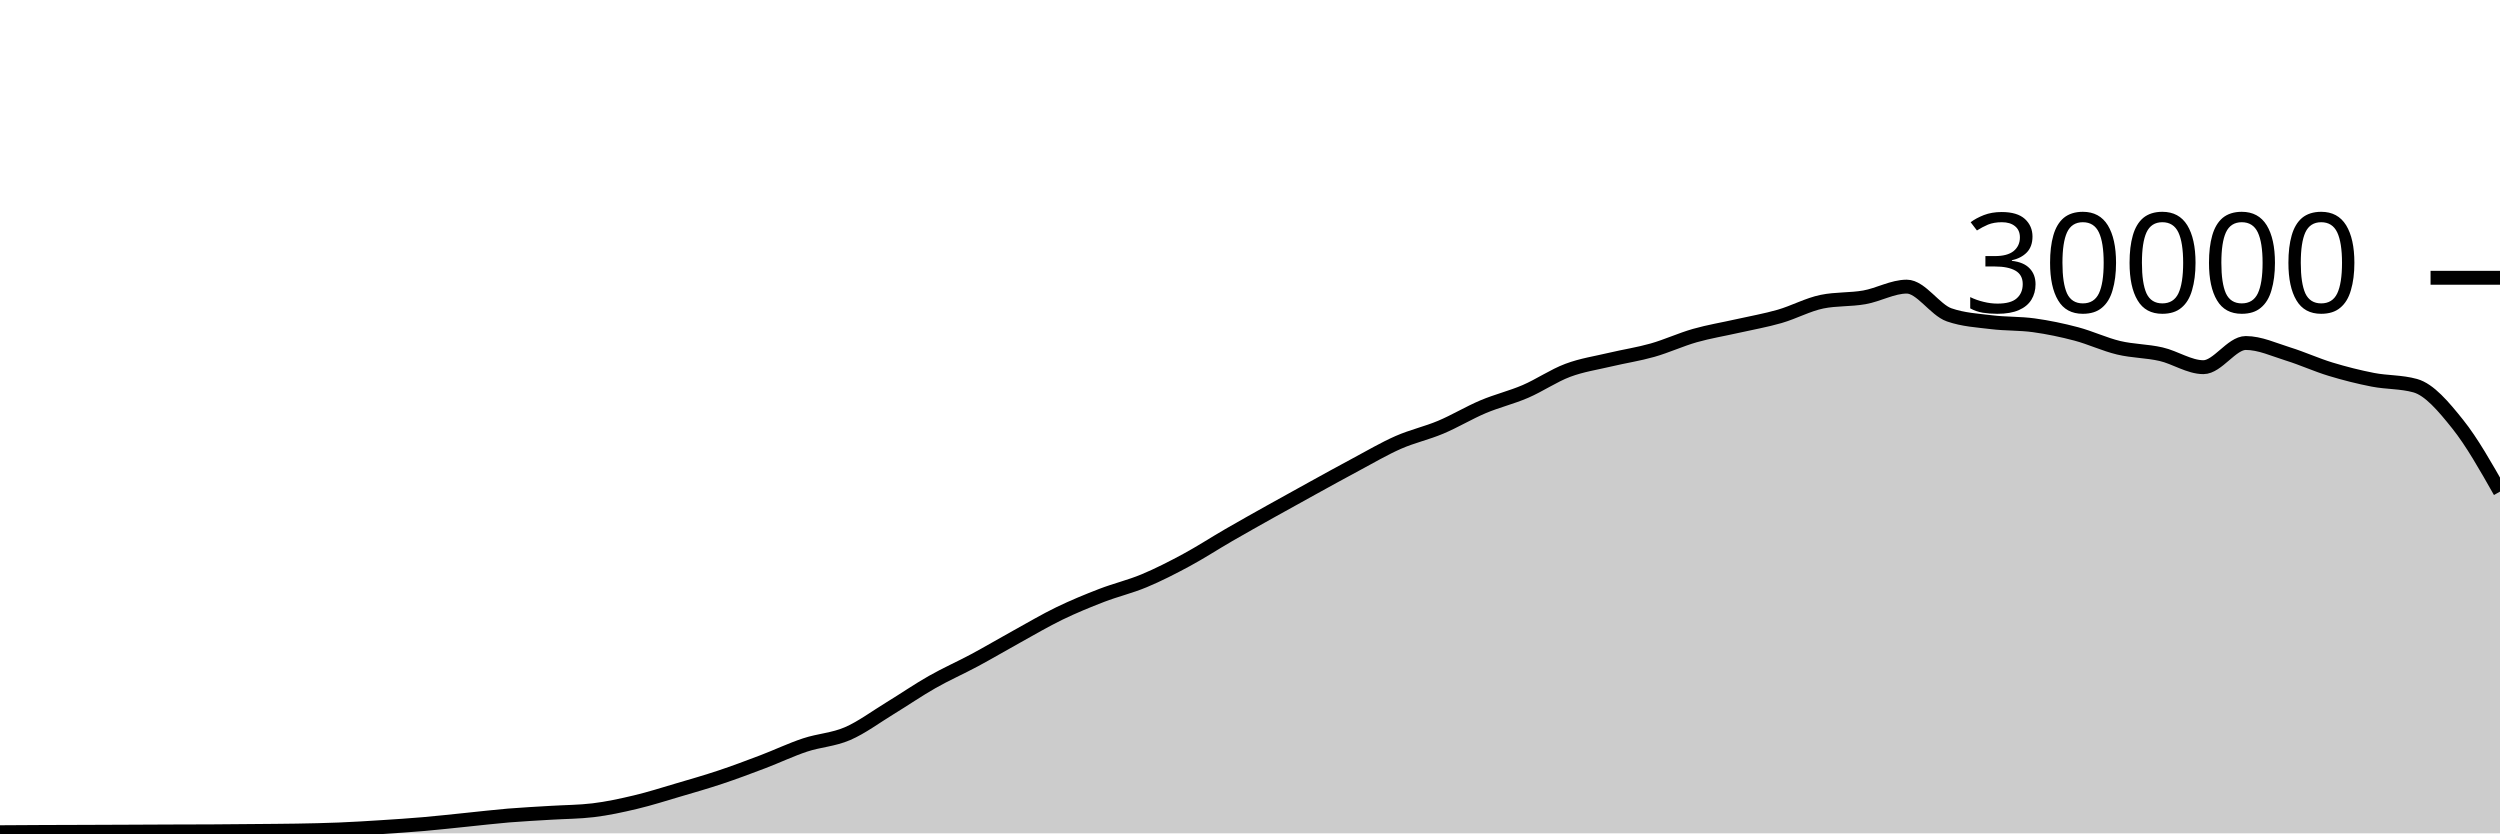
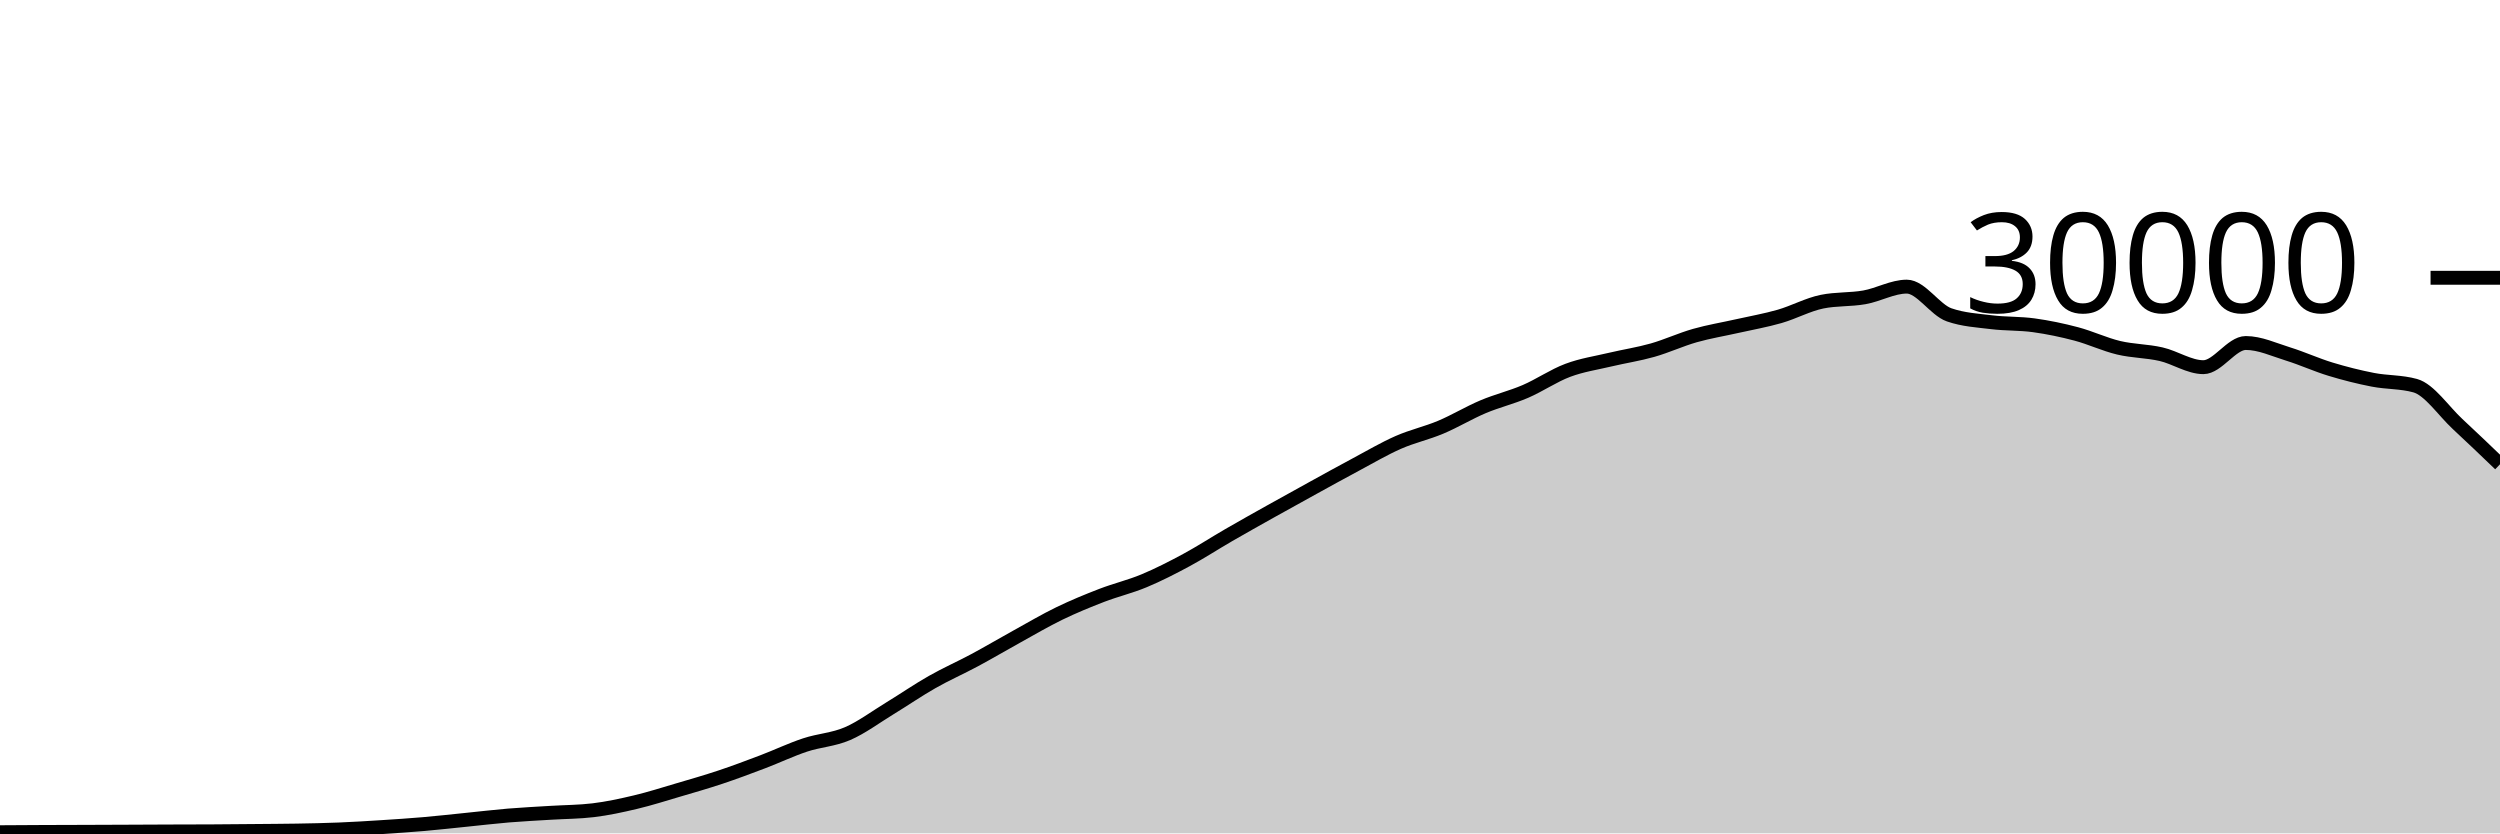
<svg xmlns="http://www.w3.org/2000/svg" viewBox="0 0 180 60">
  <g transform="translate(0,20)">
-     <path class="area" fill="rgba(0, 0, 0, 0.2)" d="M0,39.919C1.017,39.912,2.034,39.906,3.051,39.901C4.068,39.897,5.085,39.894,6.102,39.891C7.119,39.887,8.136,39.883,9.153,39.879C10.169,39.874,11.186,39.869,12.203,39.865C13.22,39.862,14.237,39.862,15.254,39.856C16.271,39.85,17.288,39.84,18.305,39.831C19.322,39.821,20.339,39.818,21.356,39.8C22.373,39.782,23.39,39.763,24.407,39.721C25.424,39.68,26.441,39.617,27.458,39.552C28.475,39.487,29.492,39.421,30.508,39.333C31.525,39.246,32.542,39.129,33.559,39.027C34.576,38.924,35.593,38.802,36.61,38.717C37.627,38.633,38.644,38.585,39.661,38.521C40.678,38.458,41.695,38.46,42.712,38.337C43.729,38.215,44.746,37.994,45.763,37.752C46.78,37.51,47.797,37.185,48.814,36.885C49.831,36.586,50.847,36.295,51.864,35.956C52.881,35.617,53.898,35.236,54.915,34.849C55.932,34.463,56.949,33.976,57.966,33.639C58.983,33.301,60,33.263,61.017,32.824C62.034,32.385,63.051,31.623,64.068,31.003C65.085,30.383,66.102,29.682,67.119,29.104C68.136,28.526,69.153,28.082,70.169,27.536C71.186,26.99,72.203,26.388,73.22,25.827C74.237,25.266,75.254,24.664,76.271,24.171C77.288,23.678,78.305,23.26,79.322,22.868C80.339,22.476,81.356,22.241,82.373,21.817C83.39,21.393,84.407,20.873,85.424,20.324C86.441,19.775,87.458,19.112,88.475,18.524C89.492,17.936,90.508,17.368,91.525,16.799C92.542,16.23,93.559,15.669,94.576,15.109C95.593,14.55,96.61,13.985,97.627,13.443C98.644,12.9,99.661,12.3,100.678,11.853C101.695,11.406,102.712,11.189,103.729,10.761C104.746,10.334,105.763,9.716,106.78,9.287C107.797,8.857,108.814,8.62,109.831,8.183C110.847,7.745,111.864,7.044,112.881,6.663C113.898,6.281,114.915,6.135,115.932,5.893C116.949,5.652,117.966,5.501,118.983,5.212C120,4.923,121.017,4.449,122.034,4.16C123.051,3.871,124.068,3.708,125.085,3.477C126.102,3.247,127.119,3.072,128.136,2.779C129.153,2.486,130.169,1.928,131.186,1.72C132.203,1.512,133.22,1.588,134.237,1.408C135.254,1.228,136.271,0.637,137.288,0.637C138.305,0.637,139.322,2.316,140.339,2.669C141.356,3.023,142.373,3.075,143.39,3.2C144.407,3.325,145.424,3.281,146.441,3.421C147.458,3.562,148.475,3.773,149.492,4.043C150.508,4.312,151.525,4.796,152.542,5.039C153.559,5.282,154.576,5.268,155.593,5.501C156.61,5.734,157.627,6.437,158.644,6.437C159.661,6.437,160.678,4.696,161.695,4.696C162.712,4.696,163.729,5.175,164.746,5.489C165.763,5.804,166.78,6.272,167.797,6.581C168.814,6.89,169.831,7.146,170.847,7.344C171.864,7.542,172.881,7.486,173.898,7.769C174.915,8.053,175.932,9.262,176.949,10.533C177.966,11.804,178.983,13.6,180,15.396L180,40C178.983,40,177.966,40,176.949,40C175.932,40,174.915,40,173.898,40C172.881,40,171.864,40,170.847,40C169.831,40,168.814,40,167.797,40C166.78,40,165.763,40,164.746,40C163.729,40,162.712,40,161.695,40C160.678,40,159.661,40,158.644,40C157.627,40,156.61,40,155.593,40C154.576,40,153.559,40,152.542,40C151.525,40,150.508,40,149.492,40C148.475,40,147.458,40,146.441,40C145.424,40,144.407,40,143.39,40C142.373,40,141.356,40,140.339,40C139.322,40,138.305,40,137.288,40C136.271,40,135.254,40,134.237,40C133.22,40,132.203,40,131.186,40C130.169,40,129.153,40,128.136,40C127.119,40,126.102,40,125.085,40C124.068,40,123.051,40,122.034,40C121.017,40,120,40,118.983,40C117.966,40,116.949,40,115.932,40C114.915,40,113.898,40,112.881,40C111.864,40,110.847,40,109.831,40C108.814,40,107.797,40,106.78,40C105.763,40,104.746,40,103.729,40C102.712,40,101.695,40,100.678,40C99.661,40,98.644,40,97.627,40C96.61,40,95.593,40,94.576,40C93.559,40,92.542,40,91.525,40C90.508,40,89.492,40,88.475,40C87.458,40,86.441,40,85.424,40C84.407,40,83.39,40,82.373,40C81.356,40,80.339,40,79.322,40C78.305,40,77.288,40,76.271,40C75.254,40,74.237,40,73.22,40C72.203,40,71.186,40,70.169,40C69.153,40,68.136,40,67.119,40C66.102,40,65.085,40,64.068,40C63.051,40,62.034,40,61.017,40C60,40,58.983,40,57.966,40C56.949,40,55.932,40,54.915,40C53.898,40,52.881,40,51.864,40C50.847,40,49.831,40,48.814,40C47.797,40,46.78,40,45.763,40C44.746,40,43.729,40,42.712,40C41.695,40,40.678,40,39.661,40C38.644,40,37.627,40,36.61,40C35.593,40,34.576,40,33.559,40C32.542,40,31.525,40,30.508,40C29.492,40,28.475,40,27.458,40C26.441,40,25.424,40,24.407,40C23.39,40,22.373,40,21.356,40C20.339,40,19.322,40,18.305,40C17.288,40,16.271,40,15.254,40C14.237,40,13.22,40,12.203,40C11.186,40,10.169,40,9.153,40C8.136,40,7.119,40,6.102,40C5.085,40,4.068,40,3.051,40C2.034,40,1.017,40,0,40Z" />
-     <path class="line" stroke="black" fill="none" d="M0,39.919C1.017,39.912,2.034,39.906,3.051,39.901C4.068,39.897,5.085,39.894,6.102,39.891C7.119,39.887,8.136,39.883,9.153,39.879C10.169,39.874,11.186,39.869,12.203,39.865C13.22,39.862,14.237,39.862,15.254,39.856C16.271,39.85,17.288,39.84,18.305,39.831C19.322,39.821,20.339,39.818,21.356,39.8C22.373,39.782,23.39,39.763,24.407,39.721C25.424,39.68,26.441,39.617,27.458,39.552C28.475,39.487,29.492,39.421,30.508,39.333C31.525,39.246,32.542,39.129,33.559,39.027C34.576,38.924,35.593,38.802,36.61,38.717C37.627,38.633,38.644,38.585,39.661,38.521C40.678,38.458,41.695,38.46,42.712,38.337C43.729,38.215,44.746,37.994,45.763,37.752C46.78,37.51,47.797,37.185,48.814,36.885C49.831,36.586,50.847,36.295,51.864,35.956C52.881,35.617,53.898,35.236,54.915,34.849C55.932,34.463,56.949,33.976,57.966,33.639C58.983,33.301,60,33.263,61.017,32.824C62.034,32.385,63.051,31.623,64.068,31.003C65.085,30.383,66.102,29.682,67.119,29.104C68.136,28.526,69.153,28.082,70.169,27.536C71.186,26.99,72.203,26.388,73.22,25.827C74.237,25.266,75.254,24.664,76.271,24.171C77.288,23.678,78.305,23.26,79.322,22.868C80.339,22.476,81.356,22.241,82.373,21.817C83.39,21.393,84.407,20.873,85.424,20.324C86.441,19.775,87.458,19.112,88.475,18.524C89.492,17.936,90.508,17.368,91.525,16.799C92.542,16.23,93.559,15.669,94.576,15.109C95.593,14.55,96.61,13.985,97.627,13.443C98.644,12.9,99.661,12.3,100.678,11.853C101.695,11.406,102.712,11.189,103.729,10.761C104.746,10.334,105.763,9.716,106.78,9.287C107.797,8.857,108.814,8.62,109.831,8.183C110.847,7.745,111.864,7.044,112.881,6.663C113.898,6.281,114.915,6.135,115.932,5.893C116.949,5.652,117.966,5.501,118.983,5.212C120,4.923,121.017,4.449,122.034,4.16C123.051,3.871,124.068,3.708,125.085,3.477C126.102,3.247,127.119,3.072,128.136,2.779C129.153,2.486,130.169,1.928,131.186,1.72C132.203,1.512,133.22,1.588,134.237,1.408C135.254,1.228,136.271,0.637,137.288,0.637C138.305,0.637,139.322,2.316,140.339,2.669C141.356,3.023,142.373,3.075,143.39,3.2C144.407,3.325,145.424,3.281,146.441,3.421C147.458,3.562,148.475,3.773,149.492,4.043C150.508,4.312,151.525,4.796,152.542,5.039C153.559,5.282,154.576,5.268,155.593,5.501C156.61,5.734,157.627,6.437,158.644,6.437C159.661,6.437,160.678,4.696,161.695,4.696C162.712,4.696,163.729,5.175,164.746,5.489C165.763,5.804,166.78,6.272,167.797,6.581C168.814,6.89,169.831,7.146,170.847,7.344C171.864,7.542,172.881,7.486,173.898,7.769C174.915,8.053,175.932,9.262,176.949,10.533C177.966,11.804,178.983,13.6,180,15.396" />
+     <path class="area" fill="rgba(0, 0, 0, 0.2)" d="M0,39.919C1.017,39.912,2.034,39.906,3.051,39.901C4.068,39.897,5.085,39.894,6.102,39.891C7.119,39.887,8.136,39.883,9.153,39.879C10.169,39.874,11.186,39.869,12.203,39.865C13.22,39.862,14.237,39.862,15.254,39.856C16.271,39.85,17.288,39.84,18.305,39.831C19.322,39.821,20.339,39.818,21.356,39.8C22.373,39.782,23.39,39.763,24.407,39.721C25.424,39.68,26.441,39.617,27.458,39.552C28.475,39.487,29.492,39.421,30.508,39.333C31.525,39.246,32.542,39.129,33.559,39.027C34.576,38.924,35.593,38.802,36.61,38.717C37.627,38.633,38.644,38.585,39.661,38.521C40.678,38.458,41.695,38.46,42.712,38.337C43.729,38.215,44.746,37.994,45.763,37.752C46.78,37.51,47.797,37.185,48.814,36.885C49.831,36.586,50.847,36.295,51.864,35.956C52.881,35.617,53.898,35.236,54.915,34.849C55.932,34.463,56.949,33.976,57.966,33.639C58.983,33.301,60,33.263,61.017,32.824C62.034,32.385,63.051,31.623,64.068,31.003C65.085,30.383,66.102,29.682,67.119,29.104C68.136,28.526,69.153,28.082,70.169,27.536C71.186,26.99,72.203,26.388,73.22,25.827C74.237,25.266,75.254,24.664,76.271,24.171C77.288,23.678,78.305,23.26,79.322,22.868C80.339,22.476,81.356,22.241,82.373,21.817C83.39,21.393,84.407,20.873,85.424,20.324C86.441,19.775,87.458,19.112,88.475,18.524C89.492,17.936,90.508,17.368,91.525,16.799C92.542,16.23,93.559,15.669,94.576,15.109C95.593,14.55,96.61,13.985,97.627,13.443C98.644,12.9,99.661,12.3,100.678,11.853C101.695,11.406,102.712,11.189,103.729,10.761C104.746,10.334,105.763,9.716,106.78,9.287C107.797,8.857,108.814,8.62,109.831,8.183C110.847,7.745,111.864,7.044,112.881,6.663C113.898,6.281,114.915,6.135,115.932,5.893C116.949,5.652,117.966,5.501,118.983,5.212C120,4.923,121.017,4.449,122.034,4.16C123.051,3.871,124.068,3.708,125.085,3.477C126.102,3.247,127.119,3.072,128.136,2.779C129.153,2.486,130.169,1.928,131.186,1.72C132.203,1.512,133.22,1.588,134.237,1.408C135.254,1.228,136.271,0.637,137.288,0.637C138.305,0.637,139.322,2.316,140.339,2.669C141.356,3.023,142.373,3.075,143.39,3.2C144.407,3.325,145.424,3.281,146.441,3.421C147.458,3.562,148.475,3.773,149.492,4.043C150.508,4.312,151.525,4.796,152.542,5.039C153.559,5.282,154.576,5.268,155.593,5.501C156.61,5.734,157.627,6.437,158.644,6.437C159.661,6.437,160.678,4.696,161.695,4.696C162.712,4.696,163.729,5.175,164.746,5.489C165.763,5.804,166.78,6.272,167.797,6.581C168.814,6.89,169.831,7.146,170.847,7.344C171.864,7.542,172.881,7.486,173.898,7.769C174.915,8.053,175.932,9.59,176.949,10.533C177.966,11.476,178.983,12.452,180,13.428L180,40C178.983,40,177.966,40,176.949,40C175.932,40,174.915,40,173.898,40C172.881,40,171.864,40,170.847,40C169.831,40,168.814,40,167.797,40C166.78,40,165.763,40,164.746,40C163.729,40,162.712,40,161.695,40C160.678,40,159.661,40,158.644,40C157.627,40,156.61,40,155.593,40C154.576,40,153.559,40,152.542,40C151.525,40,150.508,40,149.492,40C148.475,40,147.458,40,146.441,40C145.424,40,144.407,40,143.39,40C142.373,40,141.356,40,140.339,40C139.322,40,138.305,40,137.288,40C136.271,40,135.254,40,134.237,40C133.22,40,132.203,40,131.186,40C130.169,40,129.153,40,128.136,40C127.119,40,126.102,40,125.085,40C124.068,40,123.051,40,122.034,40C121.017,40,120,40,118.983,40C117.966,40,116.949,40,115.932,40C114.915,40,113.898,40,112.881,40C111.864,40,110.847,40,109.831,40C108.814,40,107.797,40,106.78,40C105.763,40,104.746,40,103.729,40C102.712,40,101.695,40,100.678,40C99.661,40,98.644,40,97.627,40C96.61,40,95.593,40,94.576,40C93.559,40,92.542,40,91.525,40C90.508,40,89.492,40,88.475,40C87.458,40,86.441,40,85.424,40C84.407,40,83.39,40,82.373,40C81.356,40,80.339,40,79.322,40C78.305,40,77.288,40,76.271,40C75.254,40,74.237,40,73.22,40C72.203,40,71.186,40,70.169,40C69.153,40,68.136,40,67.119,40C66.102,40,65.085,40,64.068,40C63.051,40,62.034,40,61.017,40C60,40,58.983,40,57.966,40C56.949,40,55.932,40,54.915,40C53.898,40,52.881,40,51.864,40C50.847,40,49.831,40,48.814,40C47.797,40,46.78,40,45.763,40C44.746,40,43.729,40,42.712,40C41.695,40,40.678,40,39.661,40C38.644,40,37.627,40,36.61,40C35.593,40,34.576,40,33.559,40C32.542,40,31.525,40,30.508,40C29.492,40,28.475,40,27.458,40C26.441,40,25.424,40,24.407,40C23.39,40,22.373,40,21.356,40C20.339,40,19.322,40,18.305,40C17.288,40,16.271,40,15.254,40C14.237,40,13.22,40,12.203,40C11.186,40,10.169,40,9.153,40C8.136,40,7.119,40,6.102,40C5.085,40,4.068,40,3.051,40C2.034,40,1.017,40,0,40Z" />
+     <path class="line" stroke="black" fill="none" d="M0,39.919C1.017,39.912,2.034,39.906,3.051,39.901C4.068,39.897,5.085,39.894,6.102,39.891C7.119,39.887,8.136,39.883,9.153,39.879C10.169,39.874,11.186,39.869,12.203,39.865C13.22,39.862,14.237,39.862,15.254,39.856C16.271,39.85,17.288,39.84,18.305,39.831C19.322,39.821,20.339,39.818,21.356,39.8C22.373,39.782,23.39,39.763,24.407,39.721C25.424,39.68,26.441,39.617,27.458,39.552C28.475,39.487,29.492,39.421,30.508,39.333C31.525,39.246,32.542,39.129,33.559,39.027C34.576,38.924,35.593,38.802,36.61,38.717C37.627,38.633,38.644,38.585,39.661,38.521C40.678,38.458,41.695,38.46,42.712,38.337C43.729,38.215,44.746,37.994,45.763,37.752C46.78,37.51,47.797,37.185,48.814,36.885C49.831,36.586,50.847,36.295,51.864,35.956C52.881,35.617,53.898,35.236,54.915,34.849C55.932,34.463,56.949,33.976,57.966,33.639C58.983,33.301,60,33.263,61.017,32.824C62.034,32.385,63.051,31.623,64.068,31.003C65.085,30.383,66.102,29.682,67.119,29.104C68.136,28.526,69.153,28.082,70.169,27.536C71.186,26.99,72.203,26.388,73.22,25.827C74.237,25.266,75.254,24.664,76.271,24.171C77.288,23.678,78.305,23.26,79.322,22.868C80.339,22.476,81.356,22.241,82.373,21.817C83.39,21.393,84.407,20.873,85.424,20.324C86.441,19.775,87.458,19.112,88.475,18.524C89.492,17.936,90.508,17.368,91.525,16.799C92.542,16.23,93.559,15.669,94.576,15.109C95.593,14.55,96.61,13.985,97.627,13.443C98.644,12.9,99.661,12.3,100.678,11.853C101.695,11.406,102.712,11.189,103.729,10.761C104.746,10.334,105.763,9.716,106.78,9.287C107.797,8.857,108.814,8.62,109.831,8.183C110.847,7.745,111.864,7.044,112.881,6.663C113.898,6.281,114.915,6.135,115.932,5.893C116.949,5.652,117.966,5.501,118.983,5.212C120,4.923,121.017,4.449,122.034,4.16C123.051,3.871,124.068,3.708,125.085,3.477C126.102,3.247,127.119,3.072,128.136,2.779C129.153,2.486,130.169,1.928,131.186,1.72C132.203,1.512,133.22,1.588,134.237,1.408C135.254,1.228,136.271,0.637,137.288,0.637C138.305,0.637,139.322,2.316,140.339,2.669C141.356,3.023,142.373,3.075,143.39,3.2C144.407,3.325,145.424,3.281,146.441,3.421C147.458,3.562,148.475,3.773,149.492,4.043C150.508,4.312,151.525,4.796,152.542,5.039C153.559,5.282,154.576,5.268,155.593,5.501C156.61,5.734,157.627,6.437,158.644,6.437C159.661,6.437,160.678,4.696,161.695,4.696C162.712,4.696,163.729,5.175,164.746,5.489C165.763,5.804,166.78,6.272,167.797,6.581C168.814,6.89,169.831,7.146,170.847,7.344C171.864,7.542,172.881,7.486,173.898,7.769C174.915,8.053,175.932,9.59,176.949,10.533C177.966,11.476,178.983,12.452,180,13.428" />
    <path class="axis-ceiling" stroke-width="1" stroke="black" fill="none" d="M175,0L180,0" />
    <text class="axis-ceiling-label" font-family="sans-serif" text-anchor="end" font-size="10px" x="170" y="2.5">30000</text>
  </g>
</svg>
